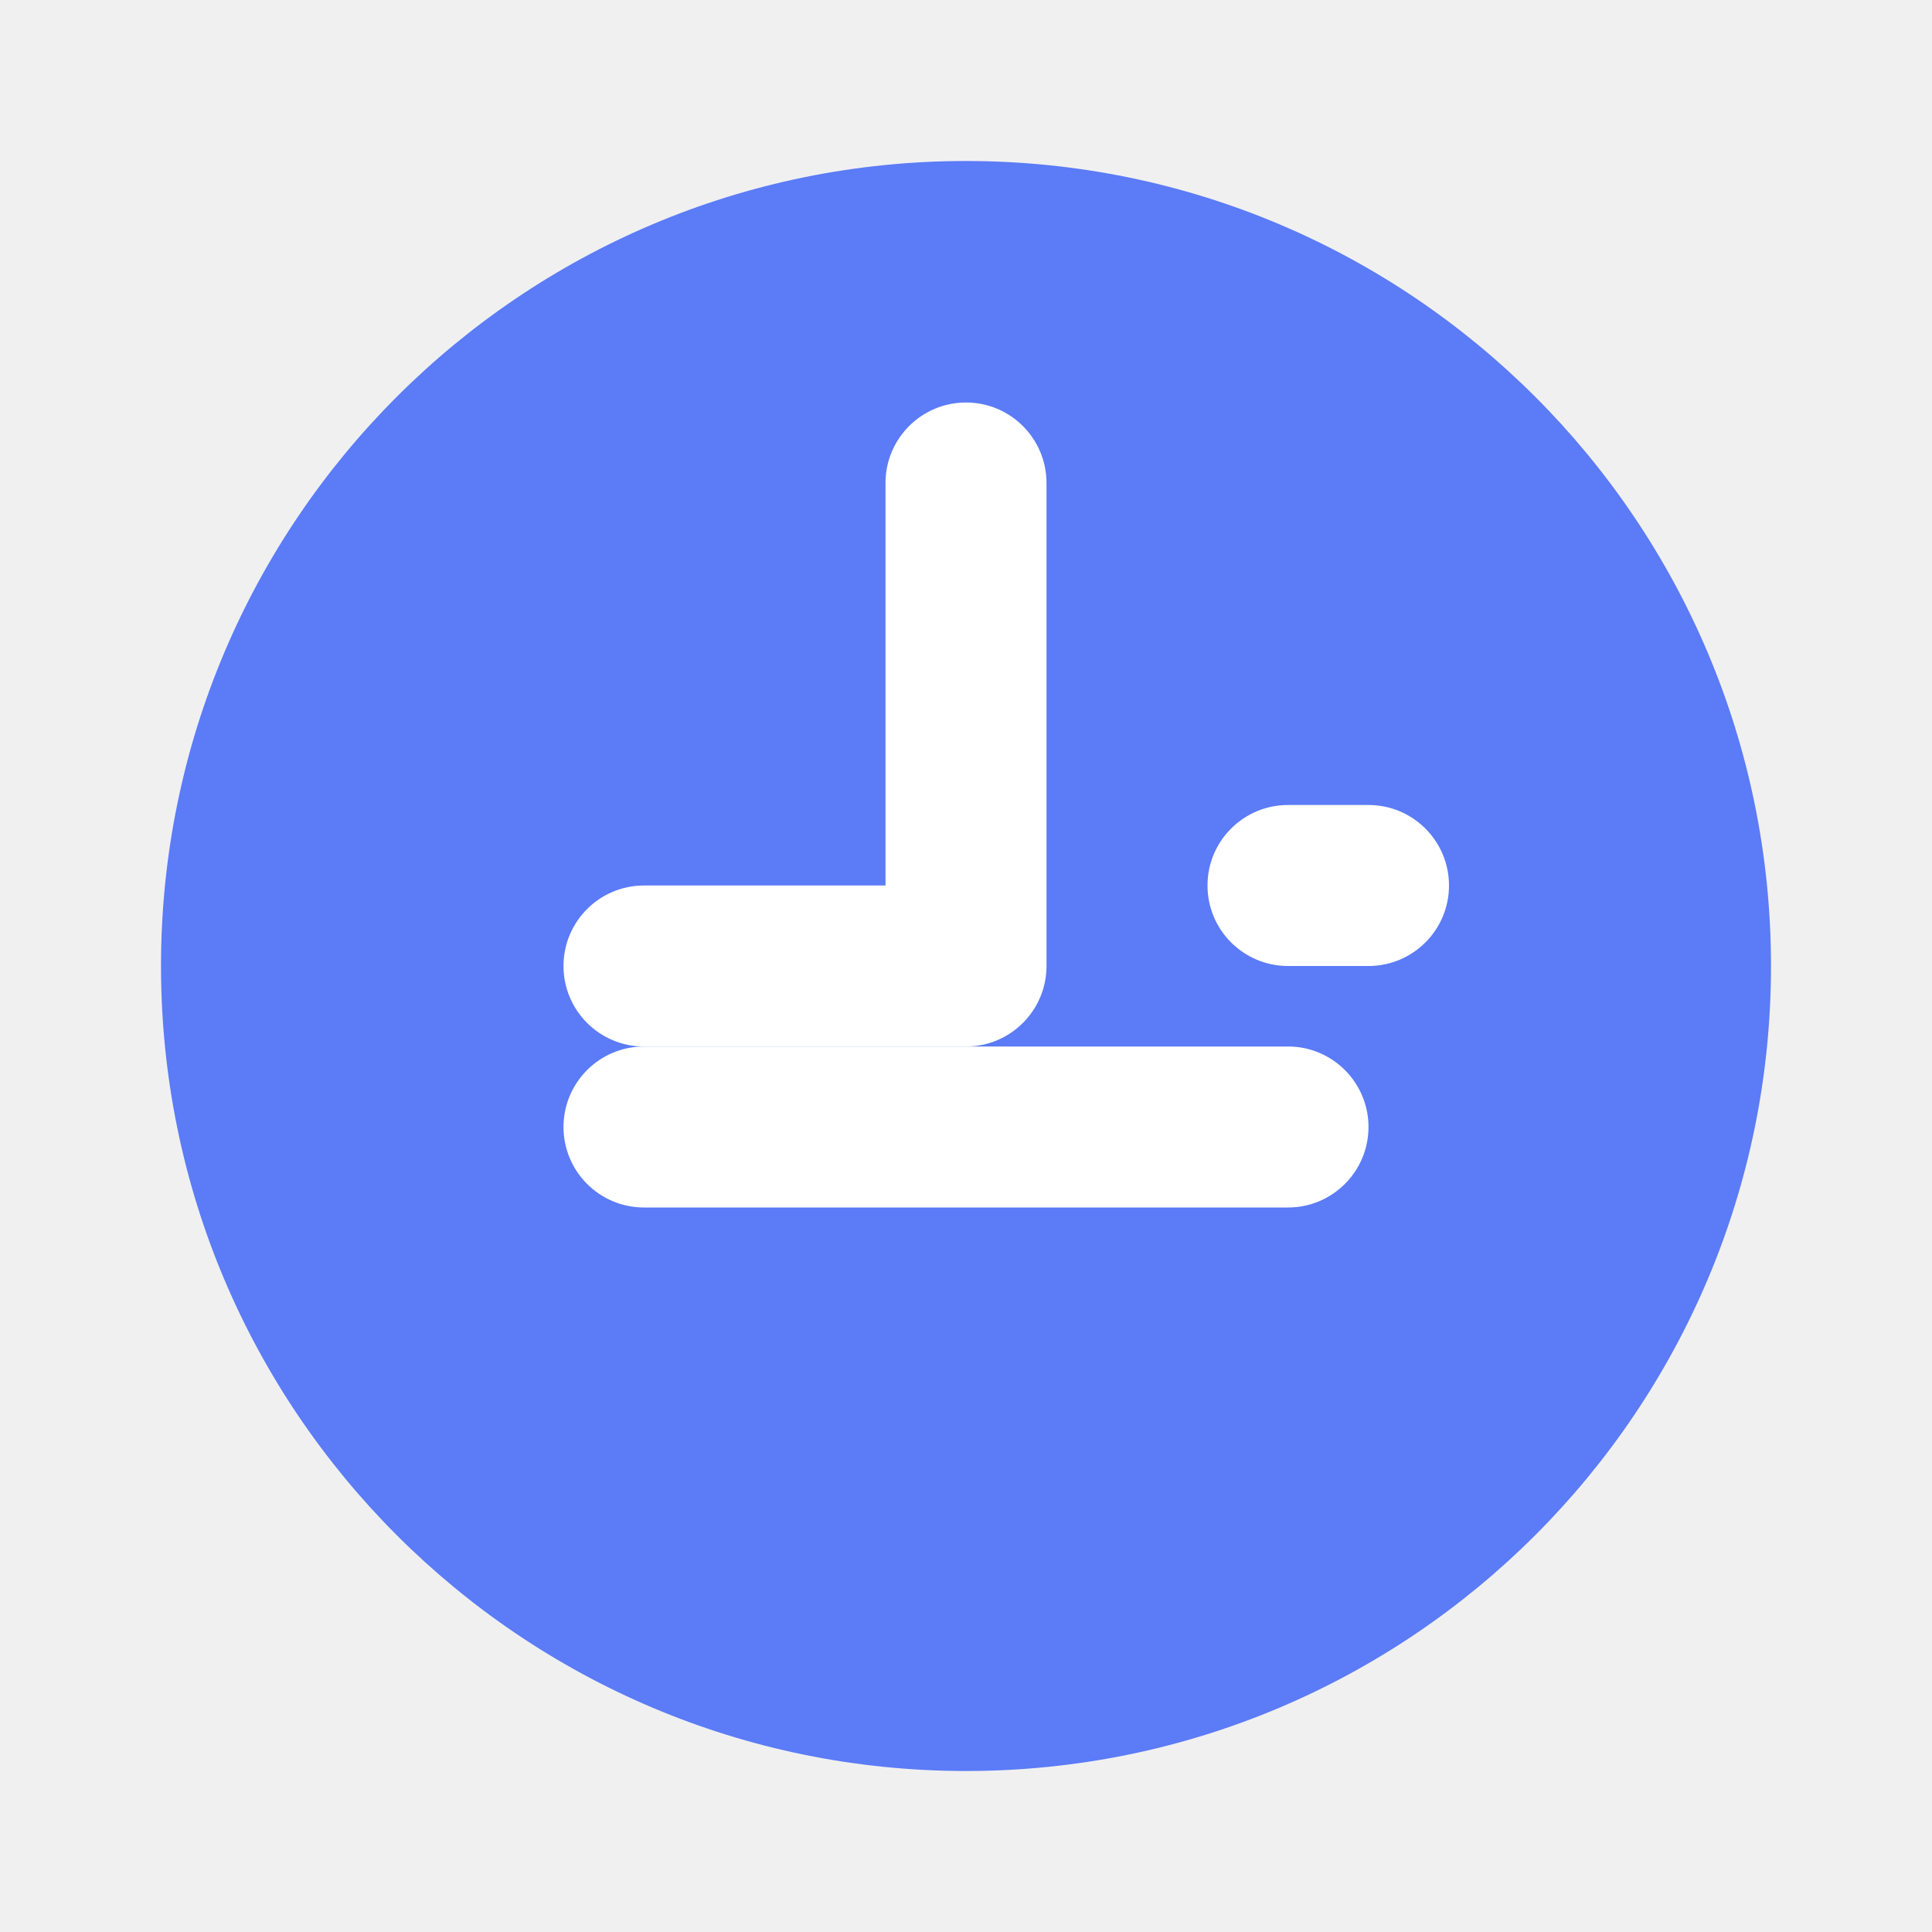
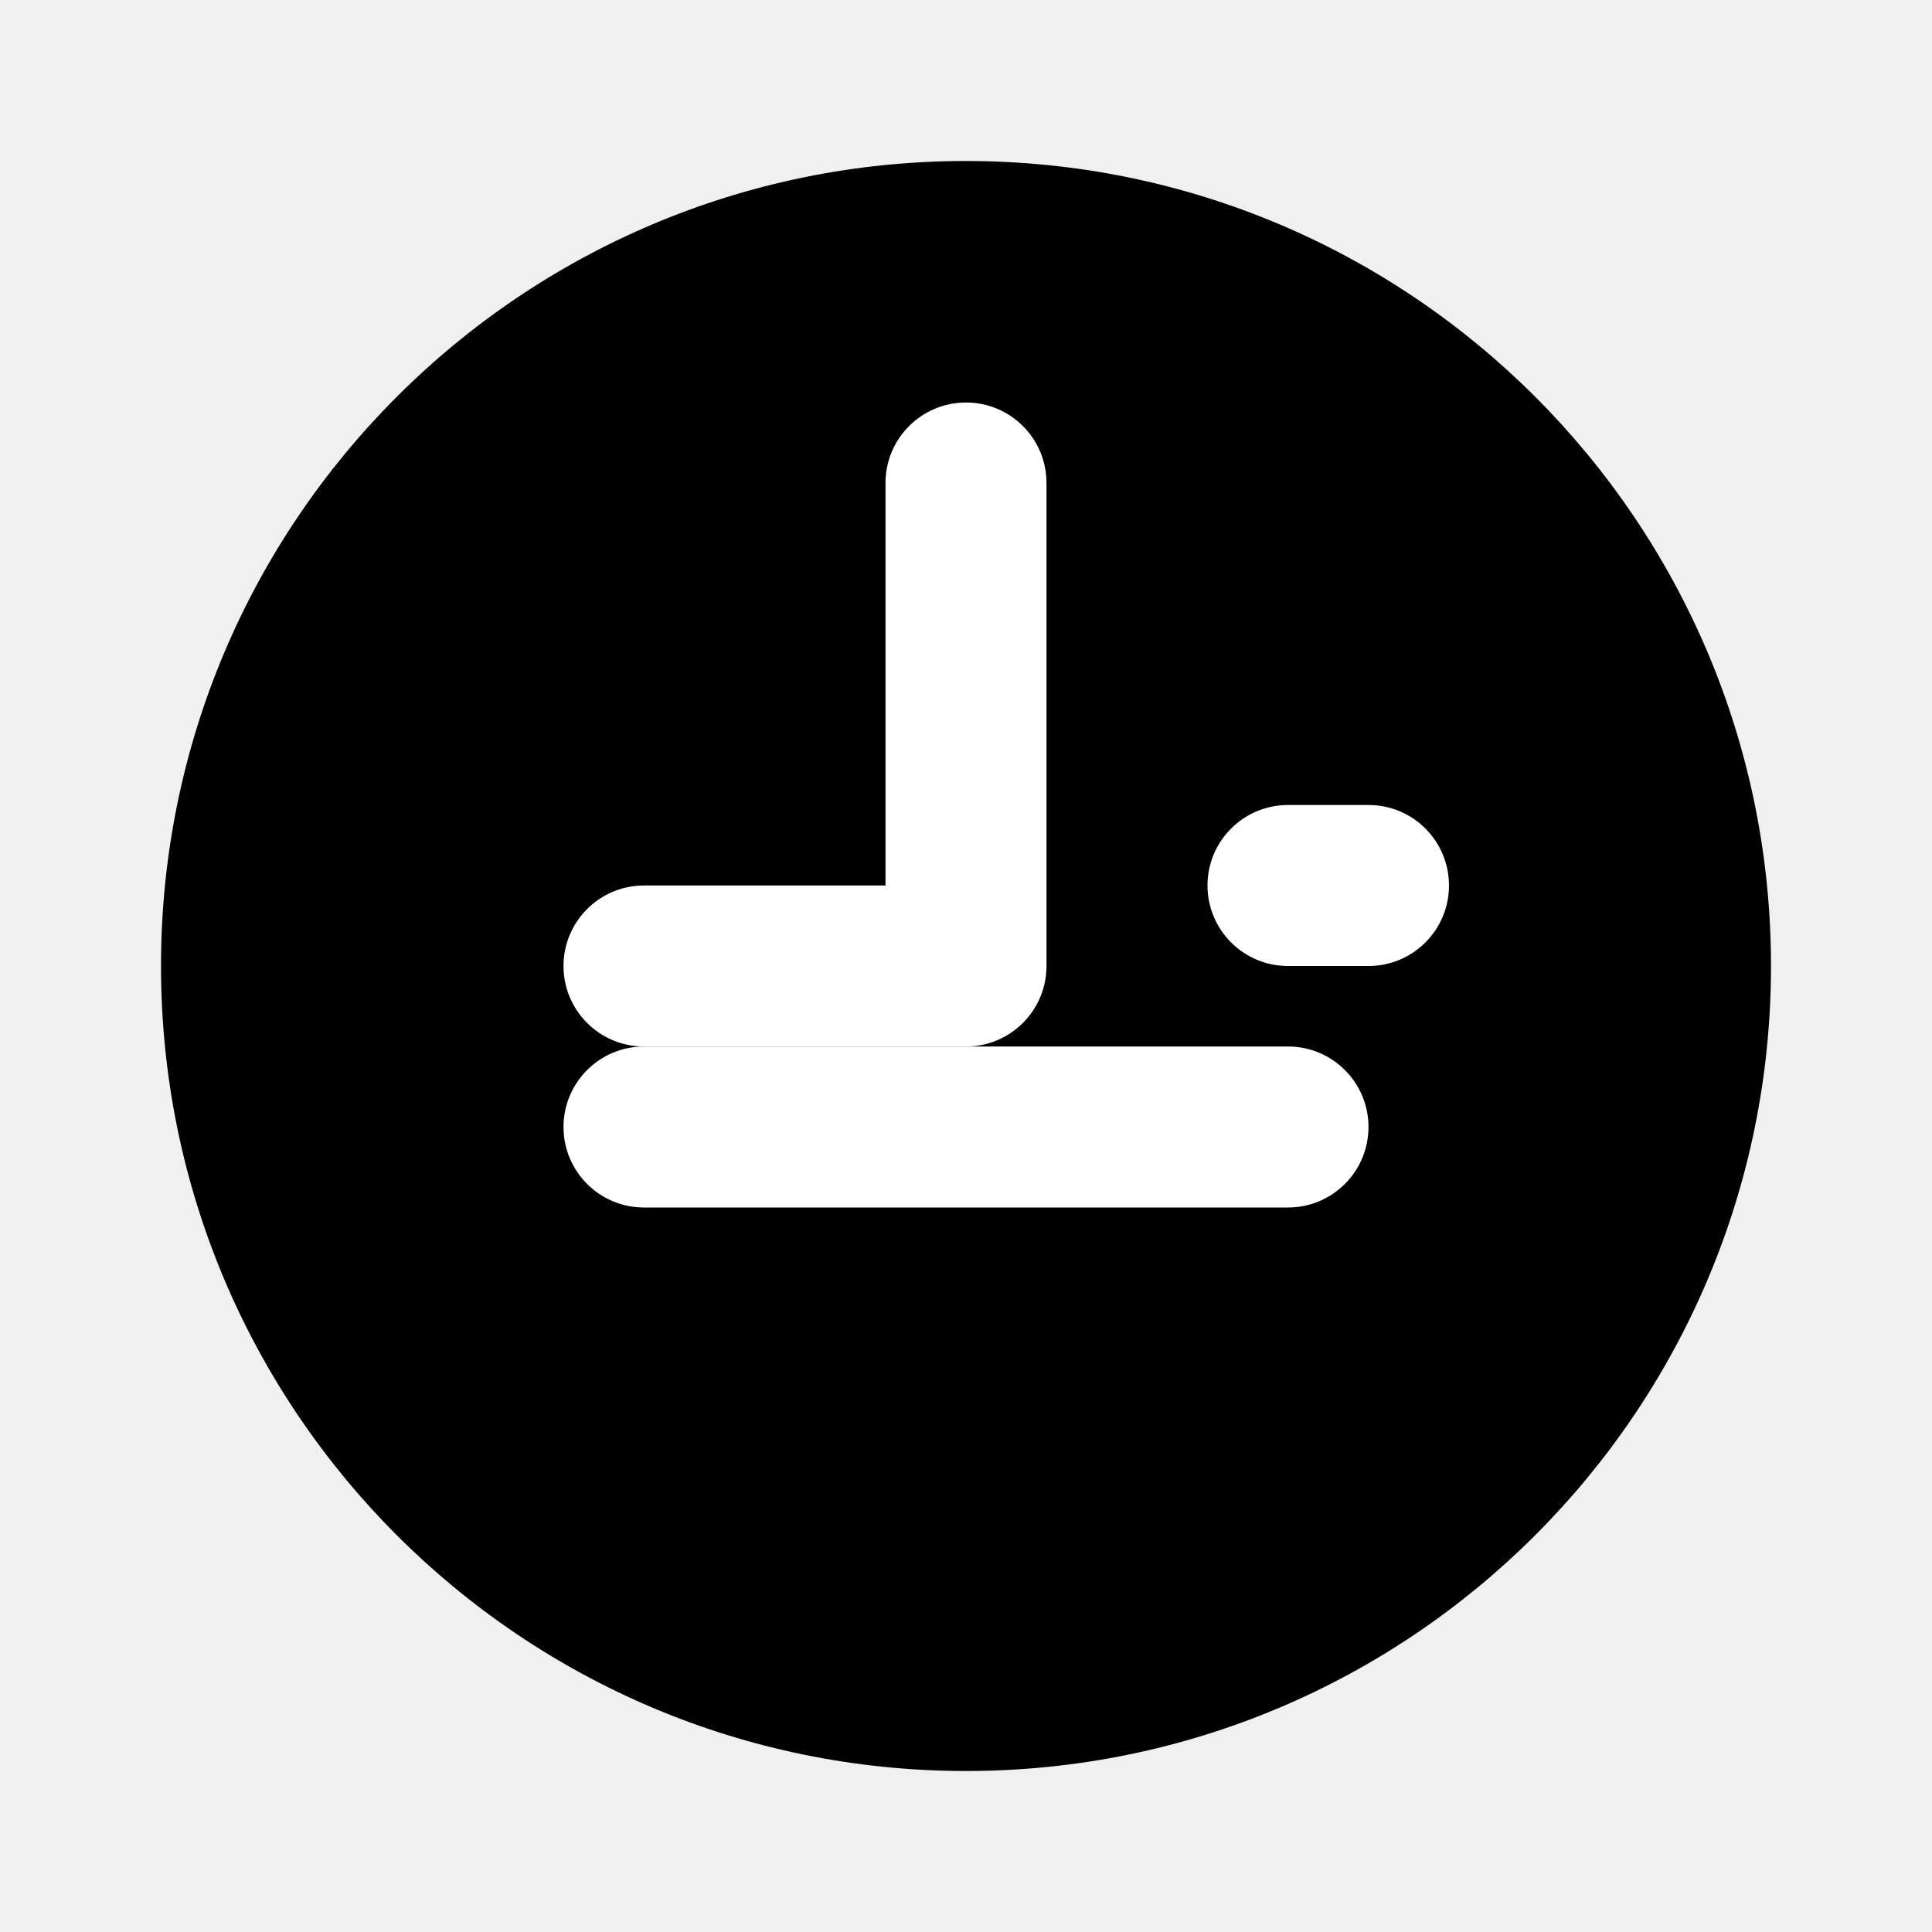
<svg xmlns="http://www.w3.org/2000/svg" width="64" height="64" fill="none" viewBox="0 0 24 24">
-   <path fill="#5B7BF7" d="M12 2a10 10 0 100 20 10 10 0 000-20z" />
-   <path fill="#fff" d="M12 5a1 1 0 011 1v6a1 1 0 01-1 1H8a1 1 0 110-2h3V6a1 1 0 011-1z" />
-   <path fill="#fff" d="M7 14a1 1 0 011-1h8a1 1 0 110 2H8a1 1 0 01-1-1z" />
-   <path fill="#fff" d="M15 11a1 1 0 011-1h1a1 1 0 110 2h-1a1 1 0 01-1-1z" />
+   <path fill="#000000" d="M12 2a10 10 0 100 20 10 10 0 000-20z" />
+   <path fill="#FFFFFF" d="M12 5a1 1 0 011 1v6a1 1 0 01-1 1H8a1 1 0 110-2h3V6a1 1 0 011-1z" />
+   <path fill="#FFFFFF" d="M7 14a1 1 0 011-1h8a1 1 0 110 2H8a1 1 0 01-1-1z" />
+   <path fill="#FFFFFF" d="M15 11a1 1 0 011-1h1a1 1 0 110 2h-1a1 1 0 01-1-1z" />
</svg>
